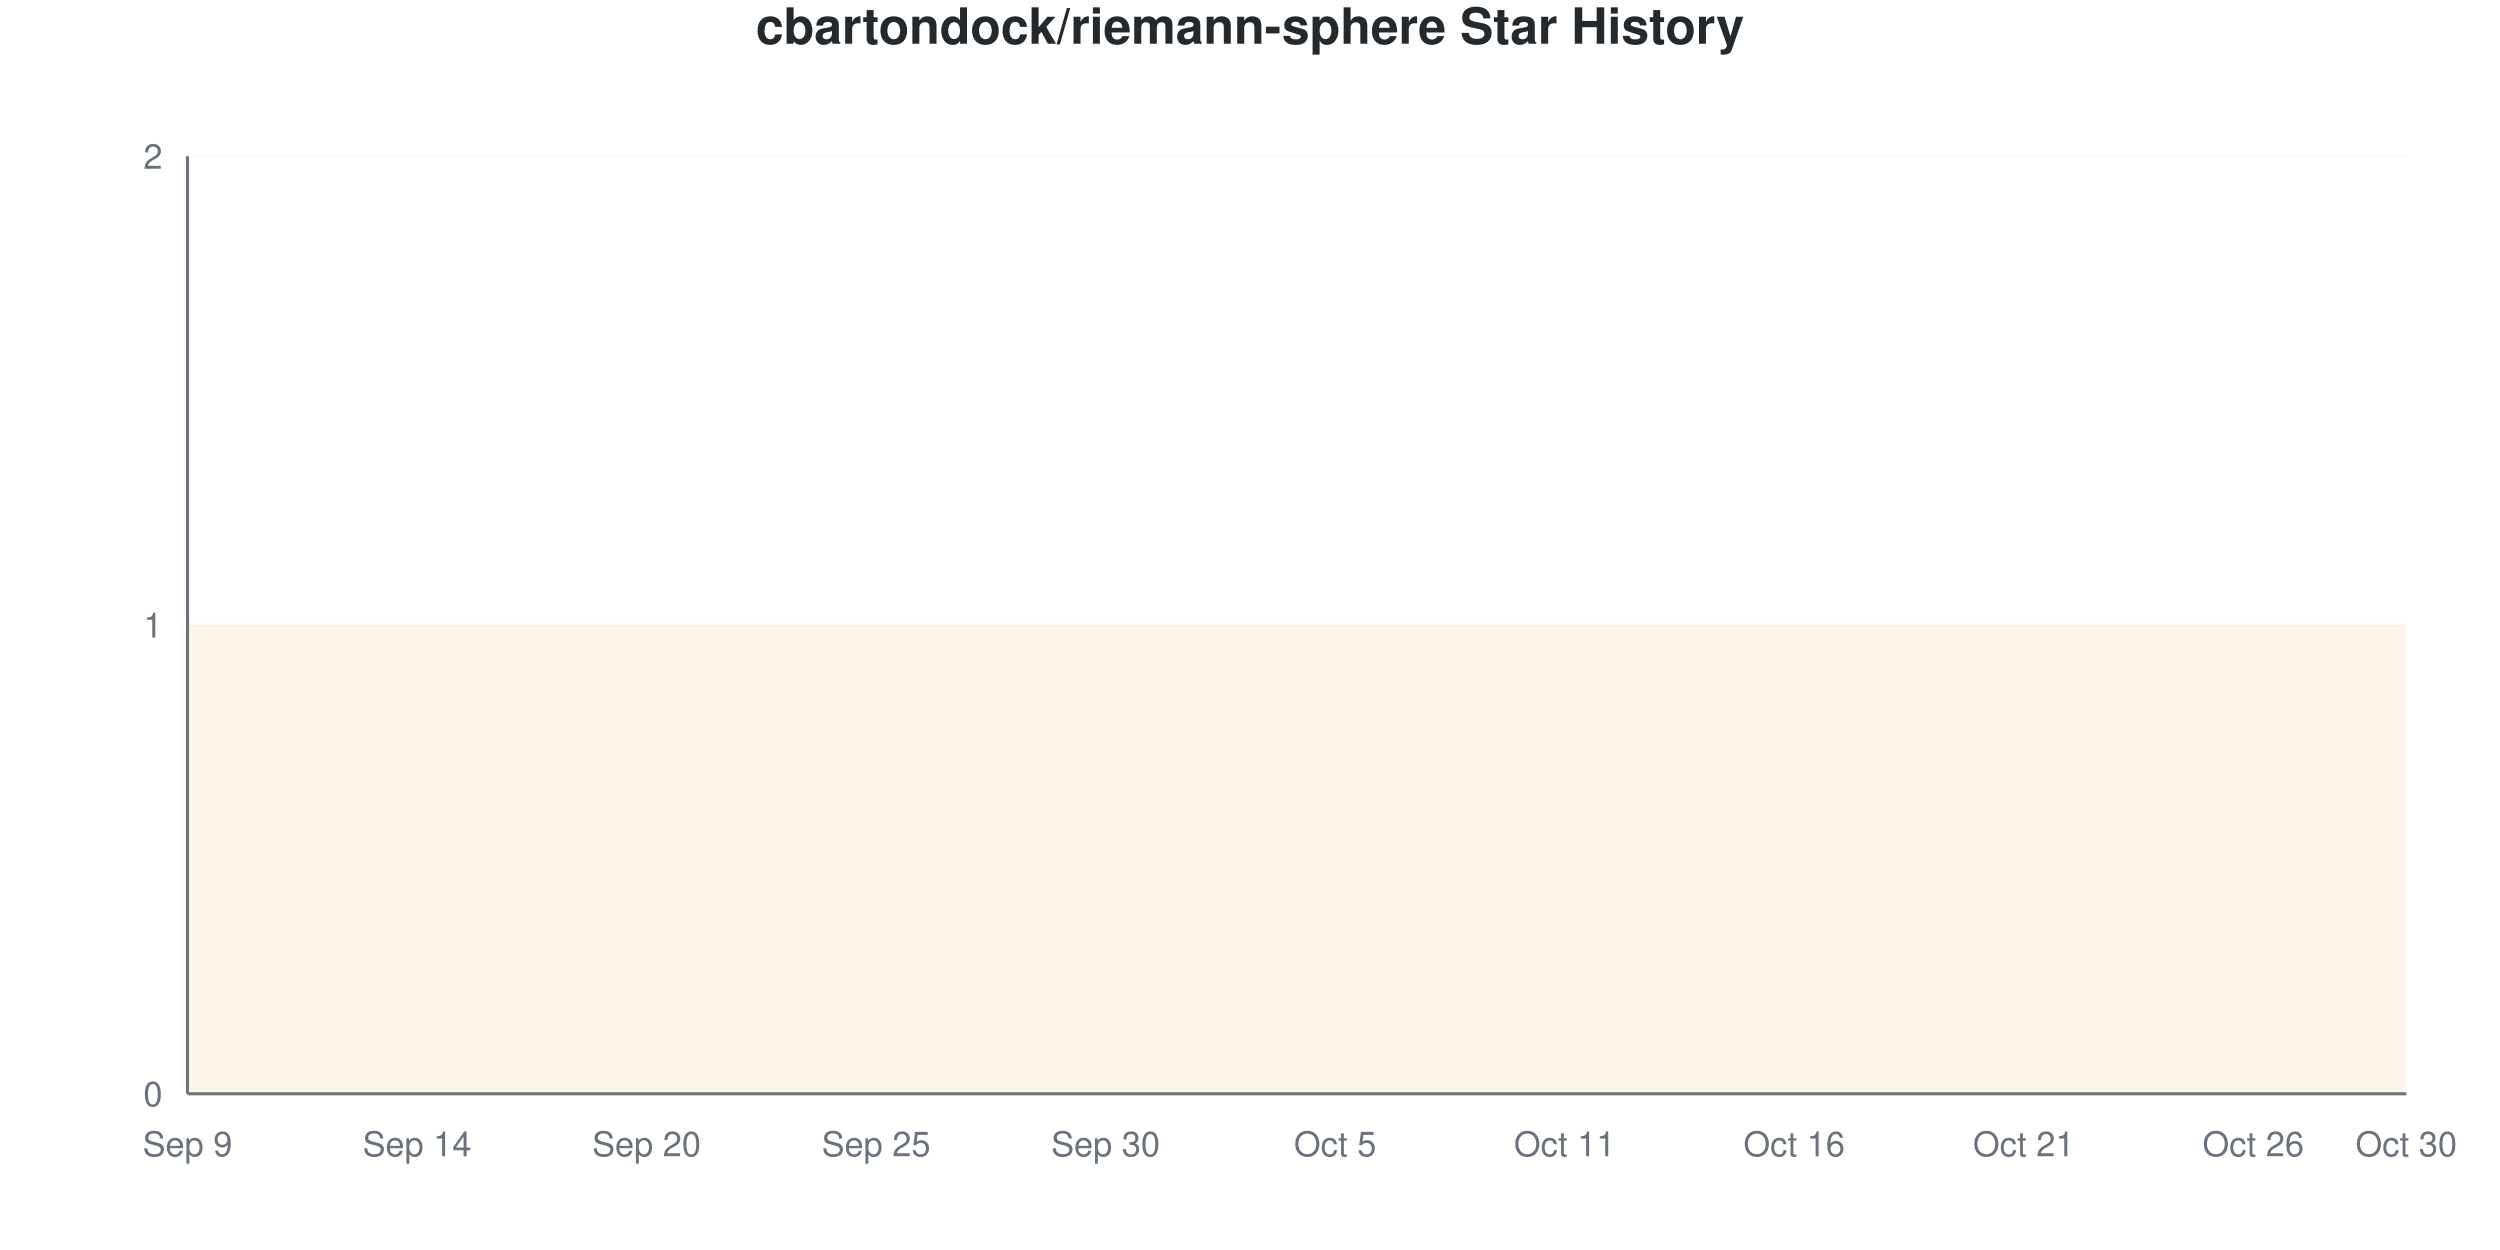
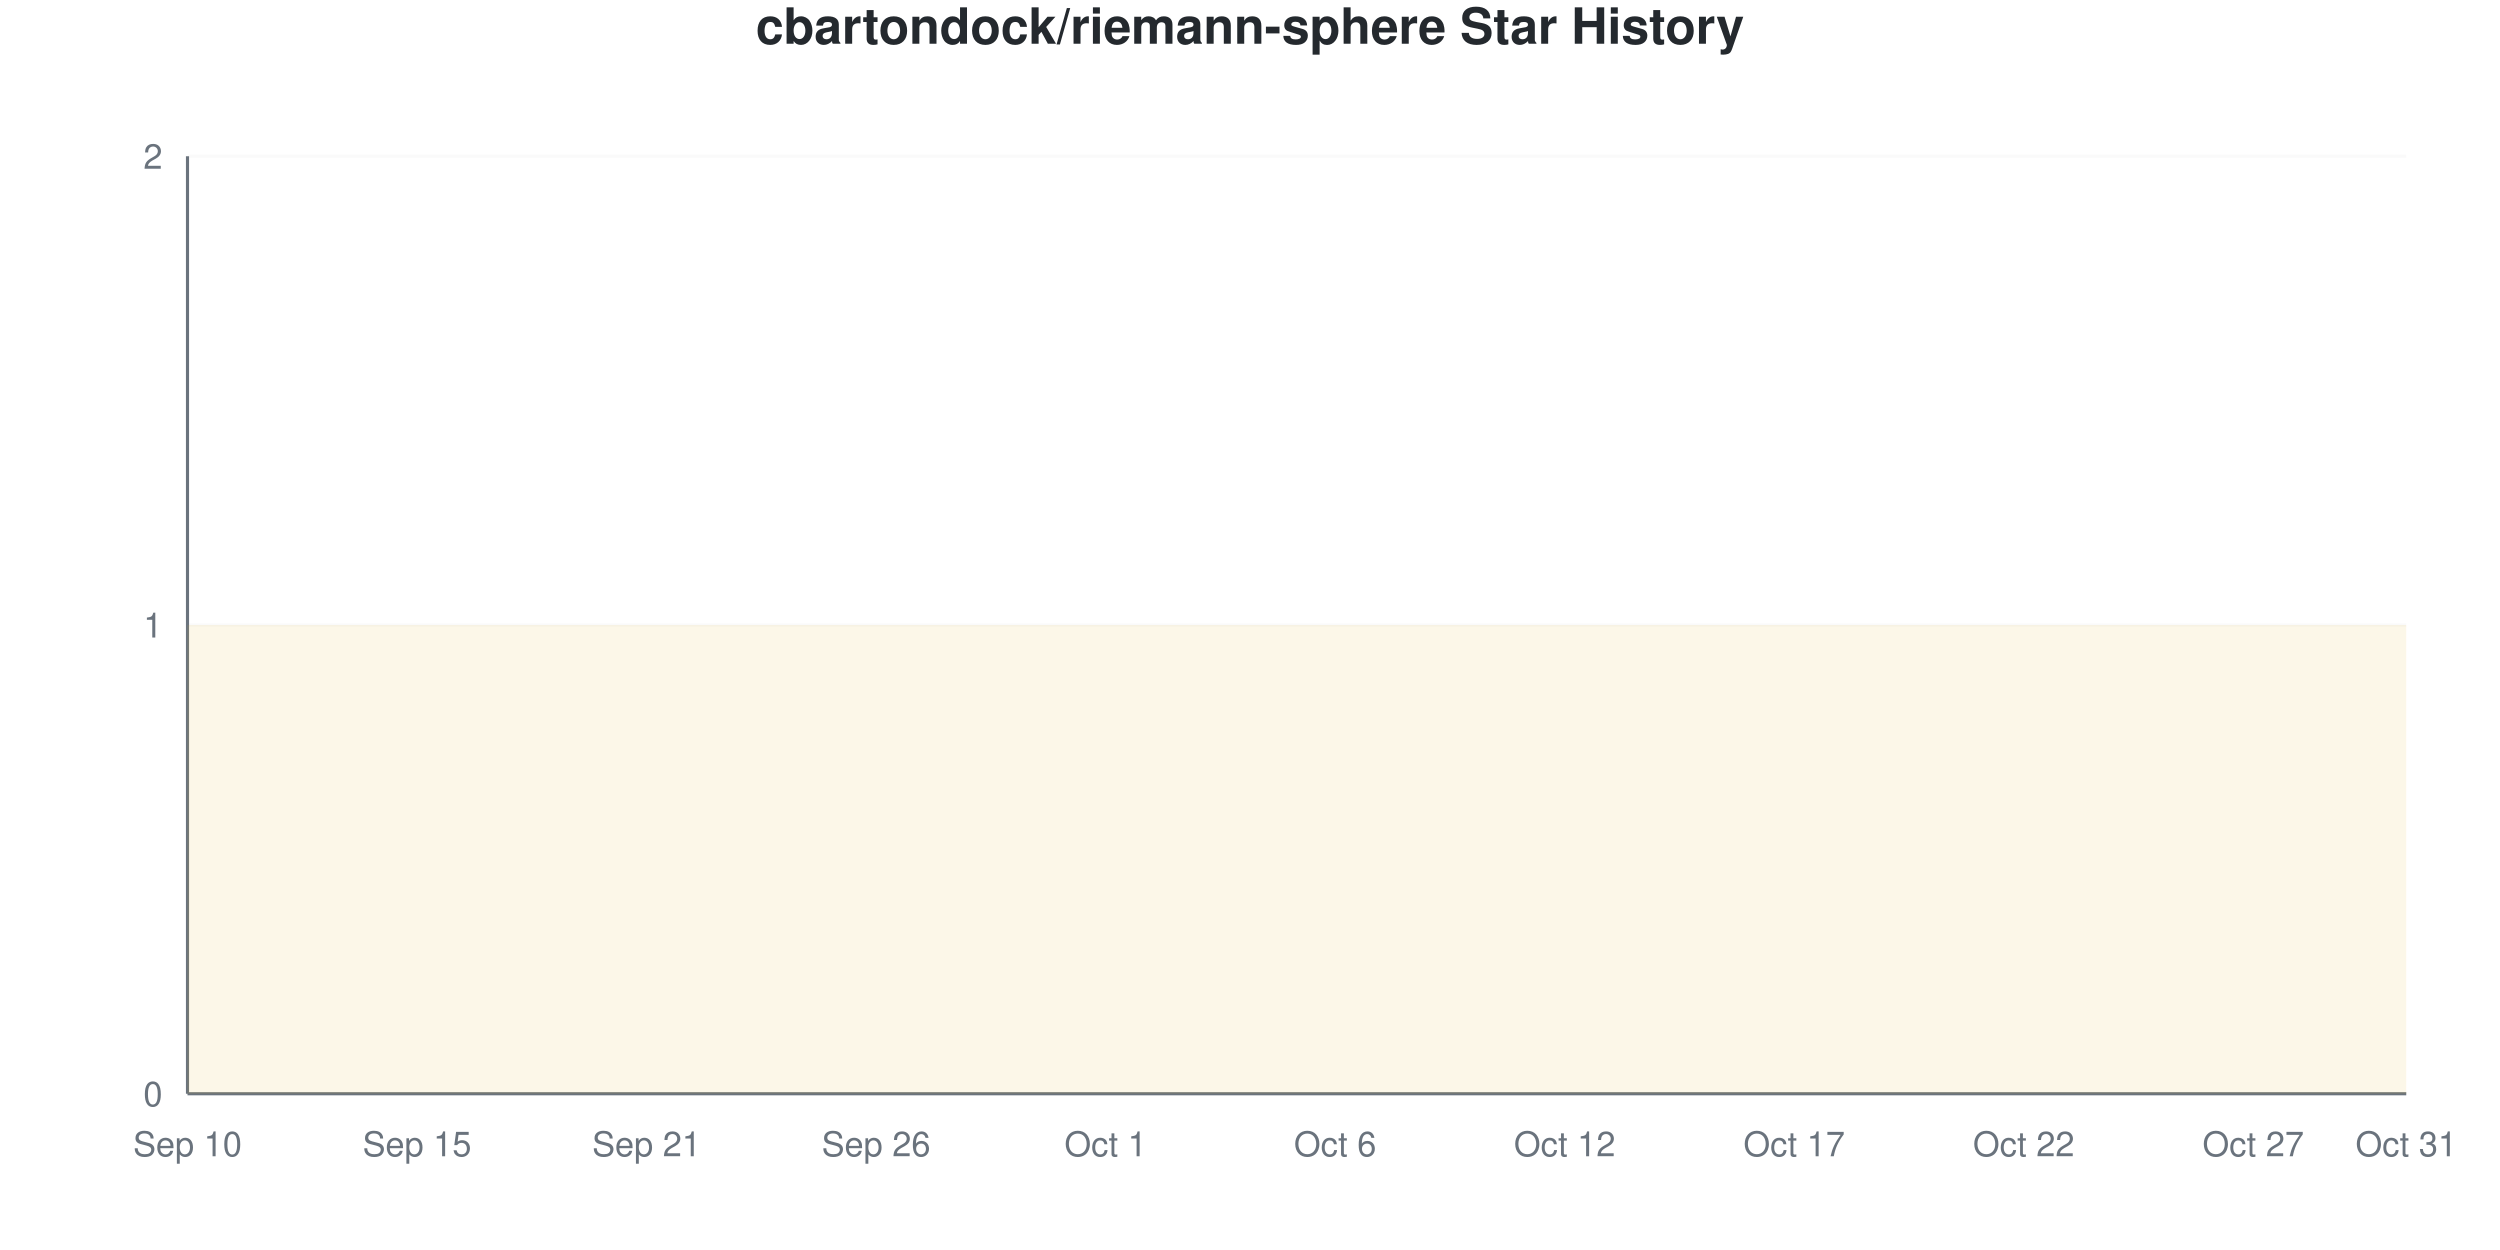
<svg xmlns="http://www.w3.org/2000/svg" viewBox="0 0 800 400" width="800" height="400">
  <style>
    @keyframes drawLine {
      to { stroke-dashoffset: 0; }
    }
    @keyframes fadeInPoint {
      from { opacity: 0; }
      to { opacity: 1; }
    }
    .data-line-0 {
      stroke-dasharray: 1290;
      stroke-dashoffset: 1290;
      animation: drawLine 2s ease-out forwards;
    }
    .data-point {
      opacity: 0;
      animation: fadeInPoint 0.5s ease-out forwards;
    }
    .chart-bg { fill: #fff; }
    .chart-text { fill: #24292e; }
    .chart-muted { fill: #6a737d; }
    .chart-grid { stroke: #eee; }
    .chart-axis { stroke: #6a737d; }
    @media (prefers-color-scheme: dark) {
      .chart-bg { fill: #0d1117; }
      .chart-text { fill: #e6edf3; }
      .chart-muted { fill: #8b949e; }
      .chart-grid { stroke: #21262d; }
      .chart-axis { stroke: #8b949e; }
    }
  </style>
  <rect width="800" height="400" class="chart-bg" />
  <text x="400" y="14" text-anchor="middle" class="chart-text" font-size="16" font-weight="bold" font-family="-apple-system, BlinkMacSystemFont, 'Segoe UI', Helvetica, Arial, sans-serif">cbartondock/riemann-sphere Star History</text>
  <g class="grid">
    <line x1="60" y1="350" x2="770" y2="350" class="chart-grid" stroke-opacity="0.3" />
    <text x="52" y="354" text-anchor="end" class="chart-muted" font-size="11" font-family="-apple-system, BlinkMacSystemFont, 'Segoe UI', Helvetica, Arial, sans-serif">0</text>
    <line x1="60" y1="200" x2="770" y2="200" class="chart-grid" stroke-opacity="0.3" />
    <text x="52" y="204" text-anchor="end" class="chart-muted" font-size="11" font-family="-apple-system, BlinkMacSystemFont, 'Segoe UI', Helvetica, Arial, sans-serif">1</text>
    <line x1="60" y1="50" x2="770" y2="50" class="chart-grid" stroke-opacity="0.3" />
    <text x="52" y="54" text-anchor="end" class="chart-muted" font-size="11" font-family="-apple-system, BlinkMacSystemFont, 'Segoe UI', Helvetica, Arial, sans-serif">2</text>
  </g>
  <g class="milestones">
    
  </g>
  <g class="x-axis">
-     <text x="60" y="370" text-anchor="middle" class="chart-muted" font-size="11" font-family="-apple-system, BlinkMacSystemFont, 'Segoe UI', Helvetica, Arial, sans-serif">Sep 9</text>
-     <text x="133.448" y="370" text-anchor="middle" class="chart-muted" font-size="11" font-family="-apple-system, BlinkMacSystemFont, 'Segoe UI', Helvetica, Arial, sans-serif">Sep 14</text>
-     <text x="206.897" y="370" text-anchor="middle" class="chart-muted" font-size="11" font-family="-apple-system, BlinkMacSystemFont, 'Segoe UI', Helvetica, Arial, sans-serif">Sep 20</text>
-     <text x="280.345" y="370" text-anchor="middle" class="chart-muted" font-size="11" font-family="-apple-system, BlinkMacSystemFont, 'Segoe UI', Helvetica, Arial, sans-serif">Sep 25</text>
-     <text x="353.793" y="370" text-anchor="middle" class="chart-muted" font-size="11" font-family="-apple-system, BlinkMacSystemFont, 'Segoe UI', Helvetica, Arial, sans-serif">Sep 30</text>
-     <text x="427.241" y="370" text-anchor="middle" class="chart-muted" font-size="11" font-family="-apple-system, BlinkMacSystemFont, 'Segoe UI', Helvetica, Arial, sans-serif">Oct 5</text>
-     <text x="500.69" y="370" text-anchor="middle" class="chart-muted" font-size="11" font-family="-apple-system, BlinkMacSystemFont, 'Segoe UI', Helvetica, Arial, sans-serif">Oct 11</text>
-     <text x="574.138" y="370" text-anchor="middle" class="chart-muted" font-size="11" font-family="-apple-system, BlinkMacSystemFont, 'Segoe UI', Helvetica, Arial, sans-serif">Oct 16</text>
-     <text x="647.586" y="370" text-anchor="middle" class="chart-muted" font-size="11" font-family="-apple-system, BlinkMacSystemFont, 'Segoe UI', Helvetica, Arial, sans-serif">Oct 21</text>
-     <text x="721.034" y="370" text-anchor="middle" class="chart-muted" font-size="11" font-family="-apple-system, BlinkMacSystemFont, 'Segoe UI', Helvetica, Arial, sans-serif">Oct 26</text>
-     <text x="770" y="370" text-anchor="middle" class="chart-muted" font-size="11" font-family="-apple-system, BlinkMacSystemFont, 'Segoe UI', Helvetica, Arial, sans-serif">Oct 30</text>
+     <text x="60" y="370" text-anchor="middle" class="chart-muted" font-size="11" font-family="-apple-system, BlinkMacSystemFont, 'Segoe UI', Helvetica, Arial, sans-serif">Sep 10</text>
+     <text x="133.448" y="370" text-anchor="middle" class="chart-muted" font-size="11" font-family="-apple-system, BlinkMacSystemFont, 'Segoe UI', Helvetica, Arial, sans-serif">Sep 15</text>
+     <text x="206.897" y="370" text-anchor="middle" class="chart-muted" font-size="11" font-family="-apple-system, BlinkMacSystemFont, 'Segoe UI', Helvetica, Arial, sans-serif">Sep 21</text>
+     <text x="280.345" y="370" text-anchor="middle" class="chart-muted" font-size="11" font-family="-apple-system, BlinkMacSystemFont, 'Segoe UI', Helvetica, Arial, sans-serif">Sep 26</text>
+     <text x="353.793" y="370" text-anchor="middle" class="chart-muted" font-size="11" font-family="-apple-system, BlinkMacSystemFont, 'Segoe UI', Helvetica, Arial, sans-serif">Oct 1</text>
+     <text x="427.241" y="370" text-anchor="middle" class="chart-muted" font-size="11" font-family="-apple-system, BlinkMacSystemFont, 'Segoe UI', Helvetica, Arial, sans-serif">Oct 6</text>
+     <text x="500.69" y="370" text-anchor="middle" class="chart-muted" font-size="11" font-family="-apple-system, BlinkMacSystemFont, 'Segoe UI', Helvetica, Arial, sans-serif">Oct 12</text>
+     <text x="574.138" y="370" text-anchor="middle" class="chart-muted" font-size="11" font-family="-apple-system, BlinkMacSystemFont, 'Segoe UI', Helvetica, Arial, sans-serif">Oct 17</text>
+     <text x="647.586" y="370" text-anchor="middle" class="chart-muted" font-size="11" font-family="-apple-system, BlinkMacSystemFont, 'Segoe UI', Helvetica, Arial, sans-serif">Oct 22</text>
+     <text x="721.034" y="370" text-anchor="middle" class="chart-muted" font-size="11" font-family="-apple-system, BlinkMacSystemFont, 'Segoe UI', Helvetica, Arial, sans-serif">Oct 27</text>
+     <text x="770" y="370" text-anchor="middle" class="chart-muted" font-size="11" font-family="-apple-system, BlinkMacSystemFont, 'Segoe UI', Helvetica, Arial, sans-serif">Oct 31</text>
  </g>
  <line x1="60" y1="50" x2="60" y2="350" class="chart-axis" stroke-width="1" />
  <line x1="60" y1="350" x2="770" y2="350" class="chart-axis" stroke-width="1" />
  <path d="M60,350 L60,200 C68.161,200 76.322,200 84.483,200 C92.644,200 100.805,200 108.966,200 C117.126,200 125.287,200 133.448,200 C141.609,200 149.77,200 157.931,200 C166.092,200 174.253,200 182.414,200 C190.575,200 198.736,200 206.897,200 C215.057,200 223.218,200 231.379,200 C239.54,200 247.701,200 255.862,200 C264.023,200 272.184,200 280.345,200 C288.506,200 296.667,200 304.828,200 C312.989,200 321.149,200 329.31,200 C337.471,200 345.632,200 353.793,200 C361.954,200 370.115,200 378.276,200 C386.437,200 394.598,200 402.759,200 C410.92,200 419.08,200 427.241,200 C435.402,200 443.563,200 451.724,200 C459.885,200 468.046,200 476.207,200 C484.368,200 492.529,200 500.69,200 C508.851,200 517.011,200 525.172,200 C533.333,200 541.494,200 549.655,200 C557.816,200 565.977,200 574.138,200 C582.299,200 590.46,200 598.621,200 C606.782,200 614.943,200 623.103,200 C631.264,200 639.425,200 647.586,200 C655.747,200 663.908,200 672.069,200 C680.23,200 688.391,200 696.552,200 C704.713,200 712.874,200 721.034,200 C729.195,200 737.356,200 745.517,200 C753.678,200 761.839,200 770,200 L770,350 L60,350 Z" fill="#dfb317" fill-opacity="0.1" />
  <path d="M60,350 L60,200 C68.161,200 76.322,200 84.483,200 C92.644,200 100.805,200 108.966,200 C117.126,200 125.287,200 133.448,200 C141.609,200 149.77,200 157.931,200 C166.092,200 174.253,200 182.414,200 C190.575,200 198.736,200 206.897,200 C215.057,200 223.218,200 231.379,200 C239.54,200 247.701,200 255.862,200 C264.023,200 272.184,200 280.345,200 C288.506,200 296.667,200 304.828,200 C312.989,200 321.149,200 329.31,200 C337.471,200 345.632,200 353.793,200 C361.954,200 370.115,200 378.276,200 C386.437,200 394.598,200 402.759,200 C410.92,200 419.08,200 427.241,200 C435.402,200 443.563,200 451.724,200 C459.885,200 468.046,200 476.207,200 C484.368,200 492.529,200 500.69,200 C508.851,200 517.011,200 525.172,200 C533.333,200 541.494,200 549.655,200 C557.816,200 565.977,200 574.138,200 C582.299,200 590.46,200 598.621,200 C606.782,200 614.943,200 623.103,200 C631.264,200 639.425,200 647.586,200 C655.747,200 663.908,200 672.069,200 C680.23,200 688.391,200 696.552,200 C704.713,200 712.874,200 721.034,200 C729.195,200 737.356,200 745.517,200 C753.678,200 761.839,200 770,200" fill="none" stroke="#dfb317" stroke-width="2.5" class="data-line-0" />
  <g class="points">
    <circle cx="60" cy="200" r="4" fill="#dfb317" class="data-point" style="animation-delay: 1.50s" />
    <circle cx="84.483" cy="200" r="4" fill="#dfb317" class="data-point" style="animation-delay: 1.55s" />
    <circle cx="108.966" cy="200" r="4" fill="#dfb317" class="data-point" style="animation-delay: 1.60s" />
    <circle cx="133.448" cy="200" r="4" fill="#dfb317" class="data-point" style="animation-delay: 1.65s" />
    <circle cx="157.931" cy="200" r="4" fill="#dfb317" class="data-point" style="animation-delay: 1.70s" />
    <circle cx="182.414" cy="200" r="4" fill="#dfb317" class="data-point" style="animation-delay: 1.75s" />
    <circle cx="206.897" cy="200" r="4" fill="#dfb317" class="data-point" style="animation-delay: 1.80s" />
    <circle cx="231.379" cy="200" r="4" fill="#dfb317" class="data-point" style="animation-delay: 1.85s" />
    <circle cx="255.862" cy="200" r="4" fill="#dfb317" class="data-point" style="animation-delay: 1.90s" />
    <circle cx="280.345" cy="200" r="4" fill="#dfb317" class="data-point" style="animation-delay: 1.95s" />
    <circle cx="304.828" cy="200" r="4" fill="#dfb317" class="data-point" style="animation-delay: 2.00s" />
    <circle cx="329.31" cy="200" r="4" fill="#dfb317" class="data-point" style="animation-delay: 2.05s" />
    <circle cx="353.793" cy="200" r="4" fill="#dfb317" class="data-point" style="animation-delay: 2.10s" />
    <circle cx="378.276" cy="200" r="4" fill="#dfb317" class="data-point" style="animation-delay: 2.15s" />
    <circle cx="402.759" cy="200" r="4" fill="#dfb317" class="data-point" style="animation-delay: 2.20s" />
    <circle cx="427.241" cy="200" r="4" fill="#dfb317" class="data-point" style="animation-delay: 2.25s" />
    <circle cx="451.724" cy="200" r="4" fill="#dfb317" class="data-point" style="animation-delay: 2.30s" />
    <circle cx="476.207" cy="200" r="4" fill="#dfb317" class="data-point" style="animation-delay: 2.35s" />
    <circle cx="500.69" cy="200" r="4" fill="#dfb317" class="data-point" style="animation-delay: 2.40s" />
    <circle cx="525.172" cy="200" r="4" fill="#dfb317" class="data-point" style="animation-delay: 2.45s" />
    <circle cx="549.655" cy="200" r="4" fill="#dfb317" class="data-point" style="animation-delay: 2.50s" />
    <circle cx="574.138" cy="200" r="4" fill="#dfb317" class="data-point" style="animation-delay: 2.55s" />
    <circle cx="598.621" cy="200" r="4" fill="#dfb317" class="data-point" style="animation-delay: 2.60s" />
    <circle cx="623.103" cy="200" r="4" fill="#dfb317" class="data-point" style="animation-delay: 2.65s" />
    <circle cx="647.586" cy="200" r="4" fill="#dfb317" class="data-point" style="animation-delay: 2.70s" />
    <circle cx="672.069" cy="200" r="4" fill="#dfb317" class="data-point" style="animation-delay: 2.75s" />
    <circle cx="696.552" cy="200" r="4" fill="#dfb317" class="data-point" style="animation-delay: 2.80s" />
    <circle cx="721.034" cy="200" r="4" fill="#dfb317" class="data-point" style="animation-delay: 2.85s" />
    <circle cx="745.517" cy="200" r="4" fill="#dfb317" class="data-point" style="animation-delay: 2.90s" />
    <circle cx="770" cy="200" r="4" fill="#dfb317" class="data-point" style="animation-delay: 2.95s" />
  </g>
</svg>
